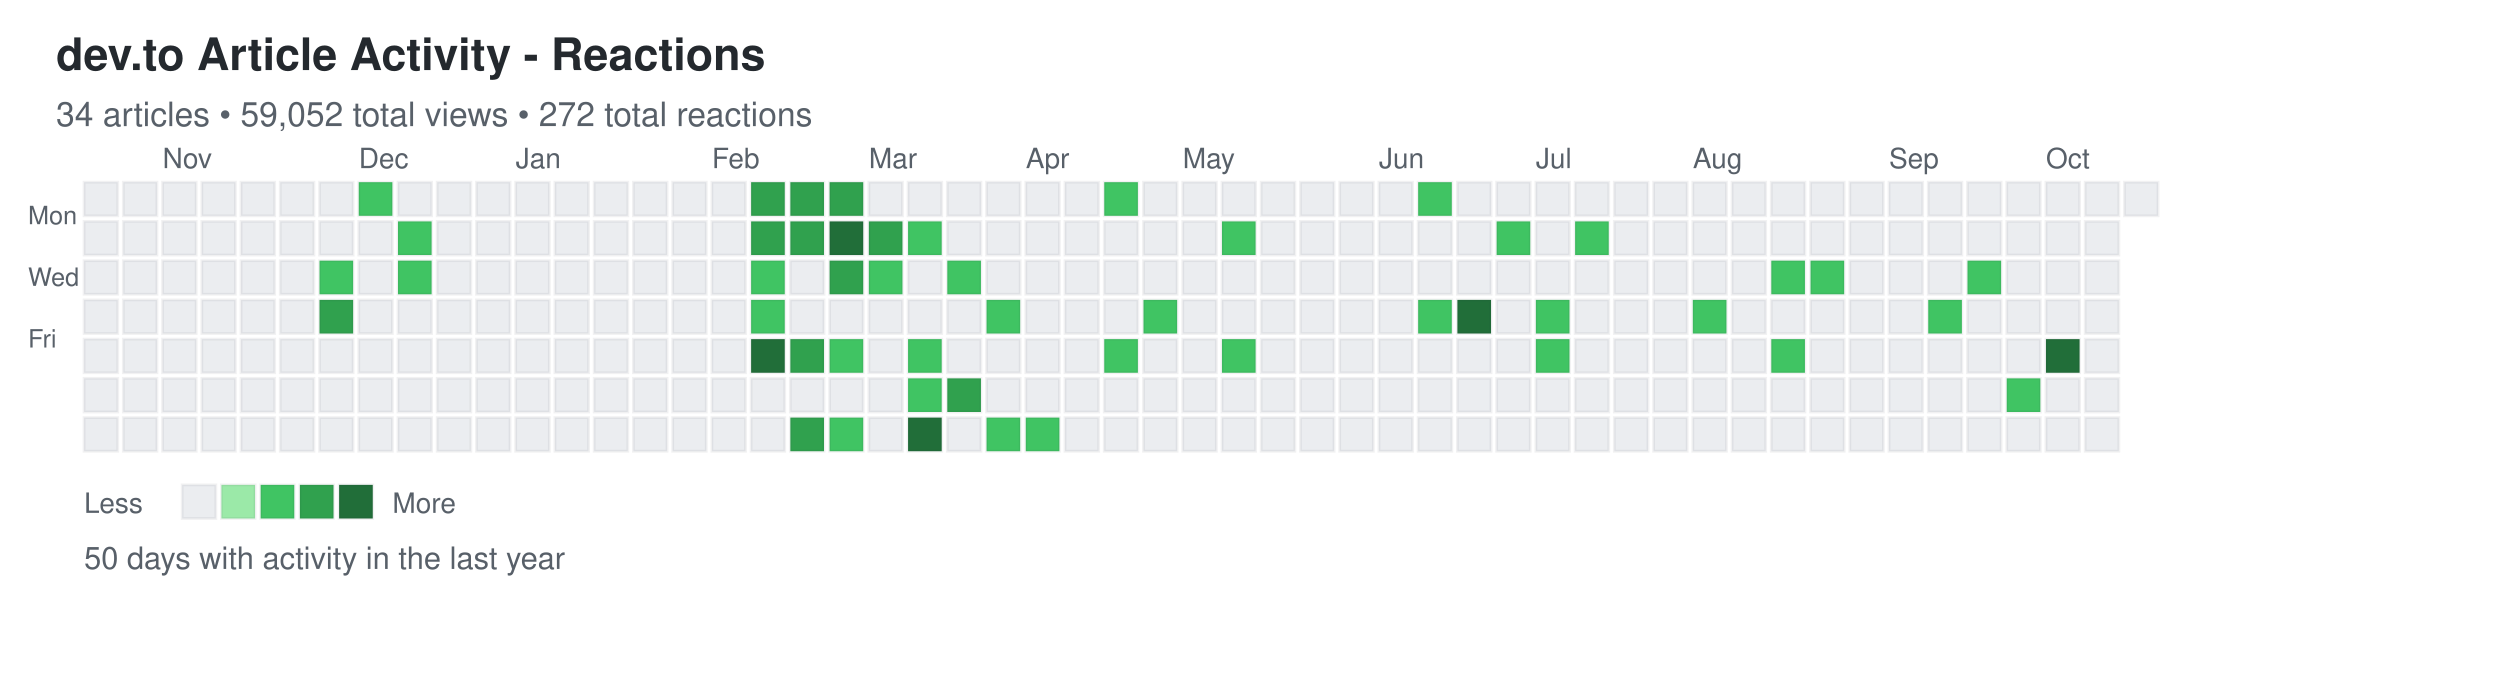
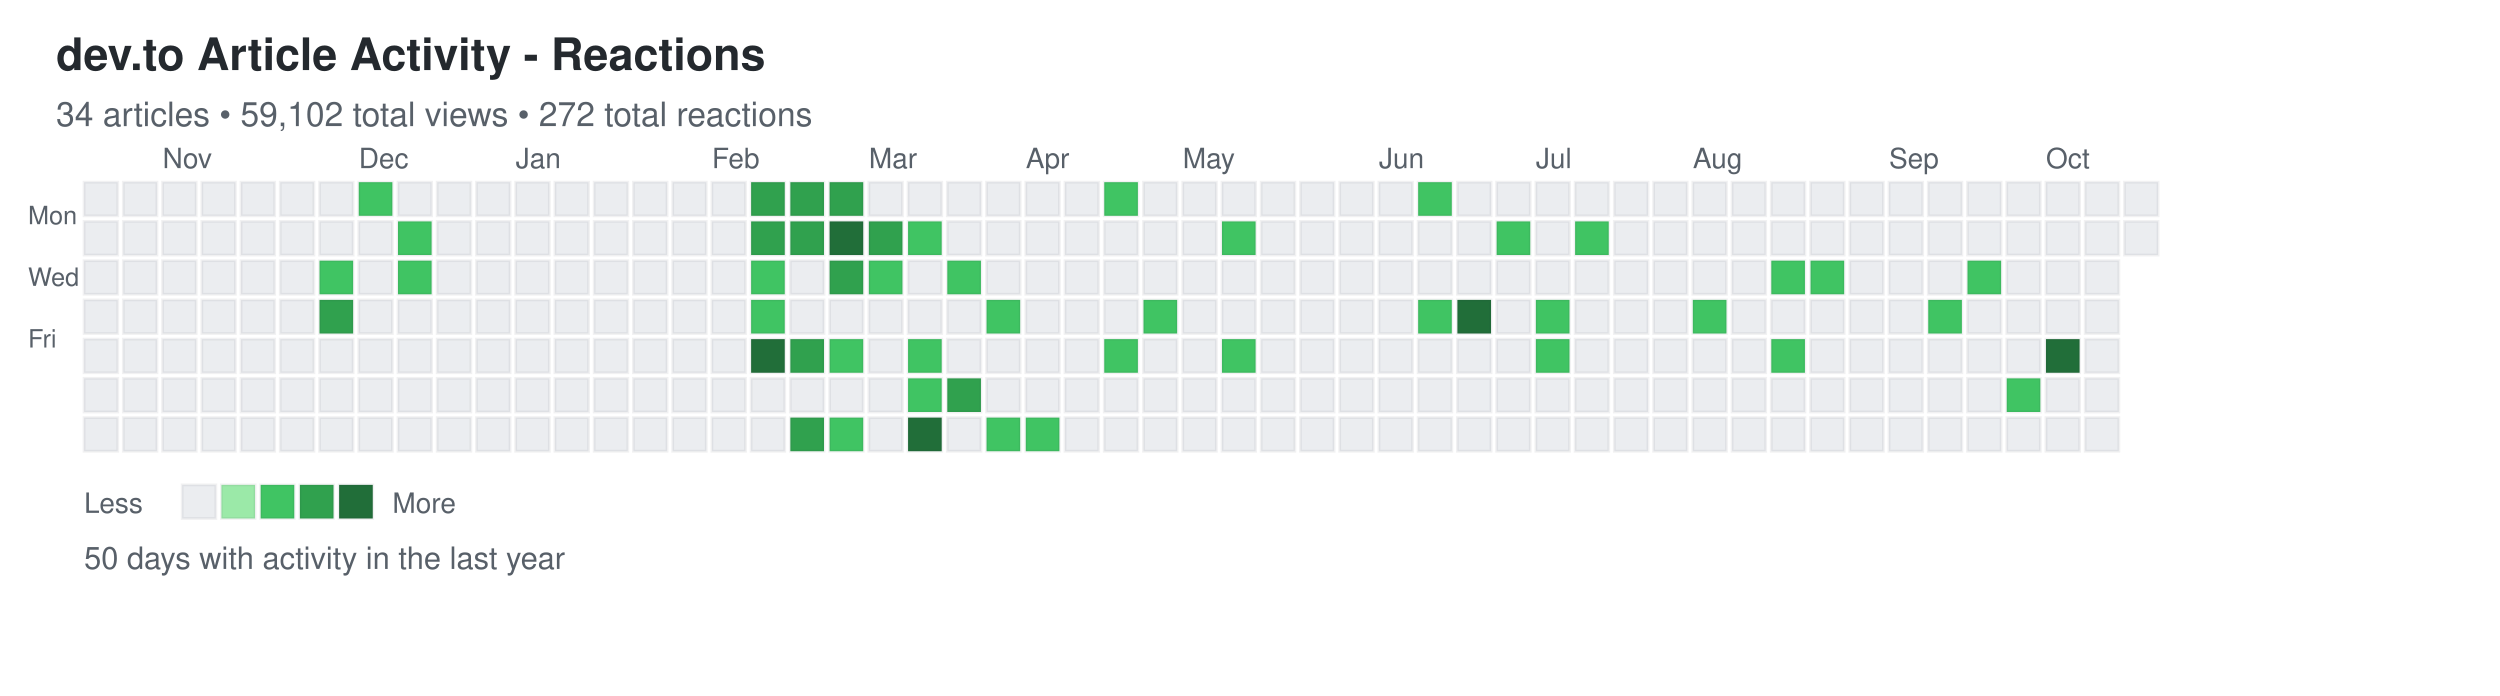
<svg xmlns="http://www.w3.org/2000/svg" width="892" height="248">
  <defs>
    <style>
.day { stroke: rgba(27,31,35,0.06); stroke-width: 1px; cursor: pointer; }
.day:hover { stroke: rgba(27,31,35,0.3); stroke-width: 2px; }
.month-label { font-family: -apple-system, BlinkMacSystemFont, "Segoe UI", Helvetica, Arial, sans-serif; font-size: 10px; fill: #586069; }
.day-label { font-family: -apple-system, BlinkMacSystemFont, "Segoe UI", Helvetica, Arial, sans-serif; font-size: 9px; fill: #586069; }
.title { font-family: -apple-system, BlinkMacSystemFont, "Segoe UI", Helvetica, Arial, sans-serif; font-size: 16px; font-weight: 600; fill: #24292e; }
.subtitle { font-family: -apple-system, BlinkMacSystemFont, "Segoe UI", Helvetica, Arial, sans-serif; font-size: 12px; fill: #586069; }
.stats { font-family: -apple-system, BlinkMacSystemFont, "Segoe UI", Helvetica, Arial, sans-serif; font-size: 11px; fill: #586069; }
.legend-text { font-family: -apple-system, BlinkMacSystemFont, "Segoe UI", Helvetica, Arial, sans-serif; font-size: 10px; fill: #586069; }
</style>
  </defs>
  <text x="20" y="25" class="title">dev.to Article Activity - Reactions</text>
-   <text x="20" y="45" class="subtitle">34 articles • 59,052 total views • 272 total reactions</text>
+   <text x="20" y="45" class="subtitle">34 articles • 59,102 total views • 272 total reactions</text>
  <text x="10" y="80" class="day-label">Mon</text>
  <text x="10" y="102" class="day-label">Wed</text>
  <text x="10" y="124" class="day-label">Fri</text>
  <rect x="30" y="65" width="12" height="12" fill="#ebedf0" class="day" data-date="2025-10-12" data-level="0" />
  <rect x="30" y="79" width="12" height="12" fill="#ebedf0" class="day" data-date="2025-10-13" data-level="0" />
  <rect x="30" y="93" width="12" height="12" fill="#ebedf0" class="day" data-date="2025-10-14" data-level="0" />
  <rect x="30" y="107" width="12" height="12" fill="#ebedf0" class="day" data-date="2025-10-15" data-level="0" />
  <rect x="30" y="121" width="12" height="12" fill="#ebedf0" class="day" data-date="2025-10-16" data-level="0" />
  <rect x="30" y="135" width="12" height="12" fill="#ebedf0" class="day" data-date="2025-10-17" data-level="0" />
  <rect x="30" y="149" width="12" height="12" fill="#ebedf0" class="day" data-date="2025-10-18" data-level="0" />
  <rect x="44" y="65" width="12" height="12" fill="#ebedf0" class="day" data-date="2025-10-19" data-level="0" />
  <rect x="44" y="79" width="12" height="12" fill="#ebedf0" class="day" data-date="2025-10-20" data-level="0" />
  <rect x="44" y="93" width="12" height="12" fill="#ebedf0" class="day" data-date="2025-10-21" data-level="0" />
  <rect x="44" y="107" width="12" height="12" fill="#ebedf0" class="day" data-date="2025-10-22" data-level="0" />
  <rect x="44" y="121" width="12" height="12" fill="#ebedf0" class="day" data-date="2025-10-23" data-level="0" />
  <rect x="44" y="135" width="12" height="12" fill="#ebedf0" class="day" data-date="2025-10-24" data-level="0" />
  <rect x="44" y="149" width="12" height="12" fill="#ebedf0" class="day" data-date="2025-10-25" data-level="0" />
  <rect x="58" y="65" width="12" height="12" fill="#ebedf0" class="day" data-date="2025-10-26" data-level="0" />
  <rect x="58" y="79" width="12" height="12" fill="#ebedf0" class="day" data-date="2025-10-27" data-level="0" />
  <rect x="58" y="93" width="12" height="12" fill="#ebedf0" class="day" data-date="2025-10-28" data-level="0" />
  <rect x="58" y="107" width="12" height="12" fill="#ebedf0" class="day" data-date="2025-10-29" data-level="0" />
  <rect x="58" y="121" width="12" height="12" fill="#ebedf0" class="day" data-date="2025-10-30" data-level="0" />
  <rect x="58" y="135" width="12" height="12" fill="#ebedf0" class="day" data-date="2025-10-31" data-level="0" />
  <rect x="58" y="149" width="12" height="12" fill="#ebedf0" class="day" data-date="2025-11-01" data-level="0" />
  <rect x="72" y="65" width="12" height="12" fill="#ebedf0" class="day" data-date="2025-11-02" data-level="0" />
  <rect x="72" y="79" width="12" height="12" fill="#ebedf0" class="day" data-date="2025-11-03" data-level="0" />
  <rect x="72" y="93" width="12" height="12" fill="#ebedf0" class="day" data-date="2025-11-04" data-level="0" />
  <rect x="72" y="107" width="12" height="12" fill="#ebedf0" class="day" data-date="2025-11-05" data-level="0" />
  <rect x="72" y="121" width="12" height="12" fill="#ebedf0" class="day" data-date="2025-11-06" data-level="0" />
  <rect x="72" y="135" width="12" height="12" fill="#ebedf0" class="day" data-date="2025-11-07" data-level="0" />
  <rect x="72" y="149" width="12" height="12" fill="#ebedf0" class="day" data-date="2025-11-08" data-level="0" />
  <rect x="86" y="65" width="12" height="12" fill="#ebedf0" class="day" data-date="2025-11-09" data-level="0" />
  <rect x="86" y="79" width="12" height="12" fill="#ebedf0" class="day" data-date="2025-11-10" data-level="0" />
  <rect x="86" y="93" width="12" height="12" fill="#ebedf0" class="day" data-date="2025-11-11" data-level="0" />
  <rect x="86" y="107" width="12" height="12" fill="#ebedf0" class="day" data-date="2025-11-12" data-level="0" />
  <rect x="86" y="121" width="12" height="12" fill="#ebedf0" class="day" data-date="2025-11-13" data-level="0" />
  <rect x="86" y="135" width="12" height="12" fill="#ebedf0" class="day" data-date="2025-11-14" data-level="0" />
  <rect x="86" y="149" width="12" height="12" fill="#ebedf0" class="day" data-date="2025-11-15" data-level="0" />
  <rect x="100" y="65" width="12" height="12" fill="#ebedf0" class="day" data-date="2025-11-16" data-level="0" />
  <rect x="100" y="79" width="12" height="12" fill="#ebedf0" class="day" data-date="2025-11-17" data-level="0" />
  <rect x="100" y="93" width="12" height="12" fill="#ebedf0" class="day" data-date="2025-11-18" data-level="0" />
  <rect x="100" y="107" width="12" height="12" fill="#ebedf0" class="day" data-date="2025-11-19" data-level="0" />
  <rect x="100" y="121" width="12" height="12" fill="#ebedf0" class="day" data-date="2025-11-20" data-level="0" />
  <rect x="100" y="135" width="12" height="12" fill="#ebedf0" class="day" data-date="2025-11-21" data-level="0" />
  <rect x="100" y="149" width="12" height="12" fill="#ebedf0" class="day" data-date="2025-11-22" data-level="0" />
  <rect x="114" y="65" width="12" height="12" fill="#ebedf0" class="day" data-date="2025-11-23" data-level="0" />
  <rect x="114" y="79" width="12" height="12" fill="#ebedf0" class="day" data-date="2025-11-24" data-level="0" />
  <rect x="114" y="93" width="12" height="12" fill="#40c463" class="day" data-date="2025-11-25" data-level="2" />
  <rect x="114" y="107" width="12" height="12" fill="#30a14e" class="day" data-date="2025-11-26" data-level="3" />
  <rect x="114" y="121" width="12" height="12" fill="#ebedf0" class="day" data-date="2025-11-27" data-level="0" />
  <rect x="114" y="135" width="12" height="12" fill="#ebedf0" class="day" data-date="2025-11-28" data-level="0" />
  <rect x="114" y="149" width="12" height="12" fill="#ebedf0" class="day" data-date="2025-11-29" data-level="0" />
  <rect x="128" y="65" width="12" height="12" fill="#40c463" class="day" data-date="2025-11-30" data-level="2" />
  <rect x="128" y="79" width="12" height="12" fill="#ebedf0" class="day" data-date="2025-12-01" data-level="0" />
  <rect x="128" y="93" width="12" height="12" fill="#ebedf0" class="day" data-date="2025-12-02" data-level="0" />
  <rect x="128" y="107" width="12" height="12" fill="#ebedf0" class="day" data-date="2025-12-03" data-level="0" />
  <rect x="128" y="121" width="12" height="12" fill="#ebedf0" class="day" data-date="2025-12-04" data-level="0" />
  <rect x="128" y="135" width="12" height="12" fill="#ebedf0" class="day" data-date="2025-12-05" data-level="0" />
  <rect x="128" y="149" width="12" height="12" fill="#ebedf0" class="day" data-date="2025-12-06" data-level="0" />
  <rect x="142" y="65" width="12" height="12" fill="#ebedf0" class="day" data-date="2025-12-07" data-level="0" />
  <rect x="142" y="79" width="12" height="12" fill="#40c463" class="day" data-date="2025-12-08" data-level="2" />
  <rect x="142" y="93" width="12" height="12" fill="#40c463" class="day" data-date="2025-12-09" data-level="2" />
  <rect x="142" y="107" width="12" height="12" fill="#ebedf0" class="day" data-date="2025-12-10" data-level="0" />
  <rect x="142" y="121" width="12" height="12" fill="#ebedf0" class="day" data-date="2025-12-11" data-level="0" />
  <rect x="142" y="135" width="12" height="12" fill="#ebedf0" class="day" data-date="2025-12-12" data-level="0" />
  <rect x="142" y="149" width="12" height="12" fill="#ebedf0" class="day" data-date="2025-12-13" data-level="0" />
  <rect x="156" y="65" width="12" height="12" fill="#ebedf0" class="day" data-date="2025-12-14" data-level="0" />
  <rect x="156" y="79" width="12" height="12" fill="#ebedf0" class="day" data-date="2025-12-15" data-level="0" />
  <rect x="156" y="93" width="12" height="12" fill="#ebedf0" class="day" data-date="2025-12-16" data-level="0" />
  <rect x="156" y="107" width="12" height="12" fill="#ebedf0" class="day" data-date="2025-12-17" data-level="0" />
  <rect x="156" y="121" width="12" height="12" fill="#ebedf0" class="day" data-date="2025-12-18" data-level="0" />
  <rect x="156" y="135" width="12" height="12" fill="#ebedf0" class="day" data-date="2025-12-19" data-level="0" />
  <rect x="156" y="149" width="12" height="12" fill="#ebedf0" class="day" data-date="2025-12-20" data-level="0" />
  <rect x="170" y="65" width="12" height="12" fill="#ebedf0" class="day" data-date="2025-12-21" data-level="0" />
  <rect x="170" y="79" width="12" height="12" fill="#ebedf0" class="day" data-date="2025-12-22" data-level="0" />
  <rect x="170" y="93" width="12" height="12" fill="#ebedf0" class="day" data-date="2025-12-23" data-level="0" />
  <rect x="170" y="107" width="12" height="12" fill="#ebedf0" class="day" data-date="2025-12-24" data-level="0" />
  <rect x="170" y="121" width="12" height="12" fill="#ebedf0" class="day" data-date="2025-12-25" data-level="0" />
  <rect x="170" y="135" width="12" height="12" fill="#ebedf0" class="day" data-date="2025-12-26" data-level="0" />
  <rect x="170" y="149" width="12" height="12" fill="#ebedf0" class="day" data-date="2025-12-27" data-level="0" />
  <rect x="184" y="65" width="12" height="12" fill="#ebedf0" class="day" data-date="2025-12-28" data-level="0" />
  <rect x="184" y="79" width="12" height="12" fill="#ebedf0" class="day" data-date="2025-12-29" data-level="0" />
  <rect x="184" y="93" width="12" height="12" fill="#ebedf0" class="day" data-date="2025-12-30" data-level="0" />
  <rect x="184" y="107" width="12" height="12" fill="#ebedf0" class="day" data-date="2025-12-31" data-level="0" />
  <rect x="184" y="121" width="12" height="12" fill="#ebedf0" class="day" data-date="2026-01-01" data-level="0" />
  <rect x="184" y="135" width="12" height="12" fill="#ebedf0" class="day" data-date="2026-01-02" data-level="0" />
  <rect x="184" y="149" width="12" height="12" fill="#ebedf0" class="day" data-date="2026-01-03" data-level="0" />
  <rect x="198" y="65" width="12" height="12" fill="#ebedf0" class="day" data-date="2026-01-04" data-level="0" />
  <rect x="198" y="79" width="12" height="12" fill="#ebedf0" class="day" data-date="2026-01-05" data-level="0" />
  <rect x="198" y="93" width="12" height="12" fill="#ebedf0" class="day" data-date="2026-01-06" data-level="0" />
  <rect x="198" y="107" width="12" height="12" fill="#ebedf0" class="day" data-date="2026-01-07" data-level="0" />
  <rect x="198" y="121" width="12" height="12" fill="#ebedf0" class="day" data-date="2026-01-08" data-level="0" />
  <rect x="198" y="135" width="12" height="12" fill="#ebedf0" class="day" data-date="2026-01-09" data-level="0" />
  <rect x="198" y="149" width="12" height="12" fill="#ebedf0" class="day" data-date="2026-01-10" data-level="0" />
  <rect x="212" y="65" width="12" height="12" fill="#ebedf0" class="day" data-date="2026-01-11" data-level="0" />
  <rect x="212" y="79" width="12" height="12" fill="#ebedf0" class="day" data-date="2026-01-12" data-level="0" />
  <rect x="212" y="93" width="12" height="12" fill="#ebedf0" class="day" data-date="2026-01-13" data-level="0" />
  <rect x="212" y="107" width="12" height="12" fill="#ebedf0" class="day" data-date="2026-01-14" data-level="0" />
  <rect x="212" y="121" width="12" height="12" fill="#ebedf0" class="day" data-date="2026-01-15" data-level="0" />
  <rect x="212" y="135" width="12" height="12" fill="#ebedf0" class="day" data-date="2026-01-16" data-level="0" />
  <rect x="212" y="149" width="12" height="12" fill="#ebedf0" class="day" data-date="2026-01-17" data-level="0" />
  <rect x="226" y="65" width="12" height="12" fill="#ebedf0" class="day" data-date="2026-01-18" data-level="0" />
  <rect x="226" y="79" width="12" height="12" fill="#ebedf0" class="day" data-date="2026-01-19" data-level="0" />
  <rect x="226" y="93" width="12" height="12" fill="#ebedf0" class="day" data-date="2026-01-20" data-level="0" />
  <rect x="226" y="107" width="12" height="12" fill="#ebedf0" class="day" data-date="2026-01-21" data-level="0" />
  <rect x="226" y="121" width="12" height="12" fill="#ebedf0" class="day" data-date="2026-01-22" data-level="0" />
  <rect x="226" y="135" width="12" height="12" fill="#ebedf0" class="day" data-date="2026-01-23" data-level="0" />
  <rect x="226" y="149" width="12" height="12" fill="#ebedf0" class="day" data-date="2026-01-24" data-level="0" />
  <rect x="240" y="65" width="12" height="12" fill="#ebedf0" class="day" data-date="2026-01-25" data-level="0" />
  <rect x="240" y="79" width="12" height="12" fill="#ebedf0" class="day" data-date="2026-01-26" data-level="0" />
  <rect x="240" y="93" width="12" height="12" fill="#ebedf0" class="day" data-date="2026-01-27" data-level="0" />
  <rect x="240" y="107" width="12" height="12" fill="#ebedf0" class="day" data-date="2026-01-28" data-level="0" />
  <rect x="240" y="121" width="12" height="12" fill="#ebedf0" class="day" data-date="2026-01-29" data-level="0" />
  <rect x="240" y="135" width="12" height="12" fill="#ebedf0" class="day" data-date="2026-01-30" data-level="0" />
  <rect x="240" y="149" width="12" height="12" fill="#ebedf0" class="day" data-date="2026-01-31" data-level="0" />
  <rect x="254" y="65" width="12" height="12" fill="#ebedf0" class="day" data-date="2026-02-01" data-level="0" />
  <rect x="254" y="79" width="12" height="12" fill="#ebedf0" class="day" data-date="2026-02-02" data-level="0" />
  <rect x="254" y="93" width="12" height="12" fill="#ebedf0" class="day" data-date="2026-02-03" data-level="0" />
  <rect x="254" y="107" width="12" height="12" fill="#ebedf0" class="day" data-date="2026-02-04" data-level="0" />
  <rect x="254" y="121" width="12" height="12" fill="#ebedf0" class="day" data-date="2026-02-05" data-level="0" />
  <rect x="254" y="135" width="12" height="12" fill="#ebedf0" class="day" data-date="2026-02-06" data-level="0" />
  <rect x="254" y="149" width="12" height="12" fill="#ebedf0" class="day" data-date="2026-02-07" data-level="0" />
  <rect x="268" y="65" width="12" height="12" fill="#30a14e" class="day" data-date="2026-02-08" data-level="3" />
  <rect x="268" y="79" width="12" height="12" fill="#30a14e" class="day" data-date="2026-02-09" data-level="3" />
  <rect x="268" y="93" width="12" height="12" fill="#40c463" class="day" data-date="2026-02-10" data-level="2" />
  <rect x="268" y="107" width="12" height="12" fill="#40c463" class="day" data-date="2026-02-11" data-level="2" />
  <rect x="268" y="121" width="12" height="12" fill="#216e39" class="day" data-date="2026-02-12" data-level="4" />
  <rect x="268" y="135" width="12" height="12" fill="#ebedf0" class="day" data-date="2026-02-13" data-level="0" />
  <rect x="268" y="149" width="12" height="12" fill="#ebedf0" class="day" data-date="2026-02-14" data-level="0" />
  <rect x="282" y="65" width="12" height="12" fill="#30a14e" class="day" data-date="2026-02-15" data-level="3" />
  <rect x="282" y="79" width="12" height="12" fill="#30a14e" class="day" data-date="2026-02-16" data-level="3" />
  <rect x="282" y="93" width="12" height="12" fill="#ebedf0" class="day" data-date="2026-02-17" data-level="0" />
  <rect x="282" y="107" width="12" height="12" fill="#ebedf0" class="day" data-date="2026-02-18" data-level="0" />
  <rect x="282" y="121" width="12" height="12" fill="#30a14e" class="day" data-date="2026-02-19" data-level="3" />
  <rect x="282" y="135" width="12" height="12" fill="#ebedf0" class="day" data-date="2026-02-20" data-level="0" />
  <rect x="282" y="149" width="12" height="12" fill="#30a14e" class="day" data-date="2026-02-21" data-level="3" />
  <rect x="296" y="65" width="12" height="12" fill="#30a14e" class="day" data-date="2026-02-22" data-level="3" />
  <rect x="296" y="79" width="12" height="12" fill="#216e39" class="day" data-date="2026-02-23" data-level="4" />
  <rect x="296" y="93" width="12" height="12" fill="#30a14e" class="day" data-date="2026-02-24" data-level="3" />
  <rect x="296" y="107" width="12" height="12" fill="#ebedf0" class="day" data-date="2026-02-25" data-level="0" />
  <rect x="296" y="121" width="12" height="12" fill="#40c463" class="day" data-date="2026-02-26" data-level="2" />
  <rect x="296" y="135" width="12" height="12" fill="#ebedf0" class="day" data-date="2026-02-27" data-level="0" />
  <rect x="296" y="149" width="12" height="12" fill="#40c463" class="day" data-date="2026-02-28" data-level="2" />
  <rect x="310" y="65" width="12" height="12" fill="#ebedf0" class="day" data-date="2026-03-01" data-level="0" />
  <rect x="310" y="79" width="12" height="12" fill="#30a14e" class="day" data-date="2026-03-02" data-level="3" />
  <rect x="310" y="93" width="12" height="12" fill="#40c463" class="day" data-date="2026-03-03" data-level="2" />
  <rect x="310" y="107" width="12" height="12" fill="#ebedf0" class="day" data-date="2026-03-04" data-level="0" />
  <rect x="310" y="121" width="12" height="12" fill="#ebedf0" class="day" data-date="2026-03-05" data-level="0" />
  <rect x="310" y="135" width="12" height="12" fill="#ebedf0" class="day" data-date="2026-03-06" data-level="0" />
  <rect x="310" y="149" width="12" height="12" fill="#ebedf0" class="day" data-date="2026-03-07" data-level="0" />
  <rect x="324" y="65" width="12" height="12" fill="#ebedf0" class="day" data-date="2026-03-08" data-level="0" />
  <rect x="324" y="79" width="12" height="12" fill="#40c463" class="day" data-date="2026-03-09" data-level="2" />
  <rect x="324" y="93" width="12" height="12" fill="#ebedf0" class="day" data-date="2026-03-10" data-level="0" />
  <rect x="324" y="107" width="12" height="12" fill="#ebedf0" class="day" data-date="2026-03-11" data-level="0" />
  <rect x="324" y="121" width="12" height="12" fill="#40c463" class="day" data-date="2026-03-12" data-level="2" />
  <rect x="324" y="135" width="12" height="12" fill="#40c463" class="day" data-date="2026-03-13" data-level="2" />
  <rect x="324" y="149" width="12" height="12" fill="#216e39" class="day" data-date="2026-03-14" data-level="4" />
  <rect x="338" y="65" width="12" height="12" fill="#ebedf0" class="day" data-date="2026-03-15" data-level="0" />
  <rect x="338" y="79" width="12" height="12" fill="#ebedf0" class="day" data-date="2026-03-16" data-level="0" />
  <rect x="338" y="93" width="12" height="12" fill="#40c463" class="day" data-date="2026-03-17" data-level="2" />
  <rect x="338" y="107" width="12" height="12" fill="#ebedf0" class="day" data-date="2026-03-18" data-level="0" />
  <rect x="338" y="121" width="12" height="12" fill="#ebedf0" class="day" data-date="2026-03-19" data-level="0" />
  <rect x="338" y="135" width="12" height="12" fill="#30a14e" class="day" data-date="2026-03-20" data-level="3" />
  <rect x="338" y="149" width="12" height="12" fill="#ebedf0" class="day" data-date="2026-03-21" data-level="0" />
  <rect x="352" y="65" width="12" height="12" fill="#ebedf0" class="day" data-date="2026-03-22" data-level="0" />
  <rect x="352" y="79" width="12" height="12" fill="#ebedf0" class="day" data-date="2026-03-23" data-level="0" />
  <rect x="352" y="93" width="12" height="12" fill="#ebedf0" class="day" data-date="2026-03-24" data-level="0" />
  <rect x="352" y="107" width="12" height="12" fill="#40c463" class="day" data-date="2026-03-25" data-level="2" />
  <rect x="352" y="121" width="12" height="12" fill="#ebedf0" class="day" data-date="2026-03-26" data-level="0" />
  <rect x="352" y="135" width="12" height="12" fill="#ebedf0" class="day" data-date="2026-03-27" data-level="0" />
  <rect x="352" y="149" width="12" height="12" fill="#40c463" class="day" data-date="2026-03-28" data-level="2" />
  <rect x="366" y="65" width="12" height="12" fill="#ebedf0" class="day" data-date="2026-03-29" data-level="0" />
  <rect x="366" y="79" width="12" height="12" fill="#ebedf0" class="day" data-date="2026-03-30" data-level="0" />
  <rect x="366" y="93" width="12" height="12" fill="#ebedf0" class="day" data-date="2026-03-31" data-level="0" />
  <rect x="366" y="107" width="12" height="12" fill="#ebedf0" class="day" data-date="2026-04-01" data-level="0" />
  <rect x="366" y="121" width="12" height="12" fill="#ebedf0" class="day" data-date="2026-04-02" data-level="0" />
  <rect x="366" y="135" width="12" height="12" fill="#ebedf0" class="day" data-date="2026-04-03" data-level="0" />
  <rect x="366" y="149" width="12" height="12" fill="#40c463" class="day" data-date="2026-04-04" data-level="2" />
  <rect x="380" y="65" width="12" height="12" fill="#ebedf0" class="day" data-date="2026-04-05" data-level="0" />
  <rect x="380" y="79" width="12" height="12" fill="#ebedf0" class="day" data-date="2026-04-06" data-level="0" />
  <rect x="380" y="93" width="12" height="12" fill="#ebedf0" class="day" data-date="2026-04-07" data-level="0" />
  <rect x="380" y="107" width="12" height="12" fill="#ebedf0" class="day" data-date="2026-04-08" data-level="0" />
  <rect x="380" y="121" width="12" height="12" fill="#ebedf0" class="day" data-date="2026-04-09" data-level="0" />
  <rect x="380" y="135" width="12" height="12" fill="#ebedf0" class="day" data-date="2026-04-10" data-level="0" />
  <rect x="380" y="149" width="12" height="12" fill="#ebedf0" class="day" data-date="2026-04-11" data-level="0" />
  <rect x="394" y="65" width="12" height="12" fill="#40c463" class="day" data-date="2026-04-12" data-level="2" />
  <rect x="394" y="79" width="12" height="12" fill="#ebedf0" class="day" data-date="2026-04-13" data-level="0" />
  <rect x="394" y="93" width="12" height="12" fill="#ebedf0" class="day" data-date="2026-04-14" data-level="0" />
  <rect x="394" y="107" width="12" height="12" fill="#ebedf0" class="day" data-date="2026-04-15" data-level="0" />
  <rect x="394" y="121" width="12" height="12" fill="#40c463" class="day" data-date="2026-04-16" data-level="2" />
  <rect x="394" y="135" width="12" height="12" fill="#ebedf0" class="day" data-date="2026-04-17" data-level="0" />
  <rect x="394" y="149" width="12" height="12" fill="#ebedf0" class="day" data-date="2026-04-18" data-level="0" />
  <rect x="408" y="65" width="12" height="12" fill="#ebedf0" class="day" data-date="2026-04-19" data-level="0" />
  <rect x="408" y="79" width="12" height="12" fill="#ebedf0" class="day" data-date="2026-04-20" data-level="0" />
  <rect x="408" y="93" width="12" height="12" fill="#ebedf0" class="day" data-date="2026-04-21" data-level="0" />
  <rect x="408" y="107" width="12" height="12" fill="#40c463" class="day" data-date="2026-04-22" data-level="2" />
  <rect x="408" y="121" width="12" height="12" fill="#ebedf0" class="day" data-date="2026-04-23" data-level="0" />
  <rect x="408" y="135" width="12" height="12" fill="#ebedf0" class="day" data-date="2026-04-24" data-level="0" />
  <rect x="408" y="149" width="12" height="12" fill="#ebedf0" class="day" data-date="2026-04-25" data-level="0" />
  <rect x="422" y="65" width="12" height="12" fill="#ebedf0" class="day" data-date="2026-04-26" data-level="0" />
  <rect x="422" y="79" width="12" height="12" fill="#ebedf0" class="day" data-date="2026-04-27" data-level="0" />
  <rect x="422" y="93" width="12" height="12" fill="#ebedf0" class="day" data-date="2026-04-28" data-level="0" />
  <rect x="422" y="107" width="12" height="12" fill="#ebedf0" class="day" data-date="2026-04-29" data-level="0" />
  <rect x="422" y="121" width="12" height="12" fill="#ebedf0" class="day" data-date="2026-04-30" data-level="0" />
  <rect x="422" y="135" width="12" height="12" fill="#ebedf0" class="day" data-date="2026-05-01" data-level="0" />
  <rect x="422" y="149" width="12" height="12" fill="#ebedf0" class="day" data-date="2026-05-02" data-level="0" />
  <rect x="436" y="65" width="12" height="12" fill="#ebedf0" class="day" data-date="2026-05-03" data-level="0" />
  <rect x="436" y="79" width="12" height="12" fill="#40c463" class="day" data-date="2026-05-04" data-level="2" />
  <rect x="436" y="93" width="12" height="12" fill="#ebedf0" class="day" data-date="2026-05-05" data-level="0" />
  <rect x="436" y="107" width="12" height="12" fill="#ebedf0" class="day" data-date="2026-05-06" data-level="0" />
  <rect x="436" y="121" width="12" height="12" fill="#40c463" class="day" data-date="2026-05-07" data-level="2" />
  <rect x="436" y="135" width="12" height="12" fill="#ebedf0" class="day" data-date="2026-05-08" data-level="0" />
  <rect x="436" y="149" width="12" height="12" fill="#ebedf0" class="day" data-date="2026-05-09" data-level="0" />
  <rect x="450" y="65" width="12" height="12" fill="#ebedf0" class="day" data-date="2026-05-10" data-level="0" />
  <rect x="450" y="79" width="12" height="12" fill="#ebedf0" class="day" data-date="2026-05-11" data-level="0" />
  <rect x="450" y="93" width="12" height="12" fill="#ebedf0" class="day" data-date="2026-05-12" data-level="0" />
  <rect x="450" y="107" width="12" height="12" fill="#ebedf0" class="day" data-date="2026-05-13" data-level="0" />
  <rect x="450" y="121" width="12" height="12" fill="#ebedf0" class="day" data-date="2026-05-14" data-level="0" />
  <rect x="450" y="135" width="12" height="12" fill="#ebedf0" class="day" data-date="2026-05-15" data-level="0" />
  <rect x="450" y="149" width="12" height="12" fill="#ebedf0" class="day" data-date="2026-05-16" data-level="0" />
  <rect x="464" y="65" width="12" height="12" fill="#ebedf0" class="day" data-date="2026-05-17" data-level="0" />
  <rect x="464" y="79" width="12" height="12" fill="#ebedf0" class="day" data-date="2026-05-18" data-level="0" />
  <rect x="464" y="93" width="12" height="12" fill="#ebedf0" class="day" data-date="2026-05-19" data-level="0" />
  <rect x="464" y="107" width="12" height="12" fill="#ebedf0" class="day" data-date="2026-05-20" data-level="0" />
  <rect x="464" y="121" width="12" height="12" fill="#ebedf0" class="day" data-date="2026-05-21" data-level="0" />
  <rect x="464" y="135" width="12" height="12" fill="#ebedf0" class="day" data-date="2026-05-22" data-level="0" />
  <rect x="464" y="149" width="12" height="12" fill="#ebedf0" class="day" data-date="2026-05-23" data-level="0" />
  <rect x="478" y="65" width="12" height="12" fill="#ebedf0" class="day" data-date="2026-05-24" data-level="0" />
  <rect x="478" y="79" width="12" height="12" fill="#ebedf0" class="day" data-date="2026-05-25" data-level="0" />
  <rect x="478" y="93" width="12" height="12" fill="#ebedf0" class="day" data-date="2026-05-26" data-level="0" />
  <rect x="478" y="107" width="12" height="12" fill="#ebedf0" class="day" data-date="2026-05-27" data-level="0" />
  <rect x="478" y="121" width="12" height="12" fill="#ebedf0" class="day" data-date="2026-05-28" data-level="0" />
  <rect x="478" y="135" width="12" height="12" fill="#ebedf0" class="day" data-date="2026-05-29" data-level="0" />
  <rect x="478" y="149" width="12" height="12" fill="#ebedf0" class="day" data-date="2026-05-30" data-level="0" />
  <rect x="492" y="65" width="12" height="12" fill="#ebedf0" class="day" data-date="2026-05-31" data-level="0" />
  <rect x="492" y="79" width="12" height="12" fill="#ebedf0" class="day" data-date="2026-06-01" data-level="0" />
  <rect x="492" y="93" width="12" height="12" fill="#ebedf0" class="day" data-date="2026-06-02" data-level="0" />
  <rect x="492" y="107" width="12" height="12" fill="#ebedf0" class="day" data-date="2026-06-03" data-level="0" />
  <rect x="492" y="121" width="12" height="12" fill="#ebedf0" class="day" data-date="2026-06-04" data-level="0" />
  <rect x="492" y="135" width="12" height="12" fill="#ebedf0" class="day" data-date="2026-06-05" data-level="0" />
  <rect x="492" y="149" width="12" height="12" fill="#ebedf0" class="day" data-date="2026-06-06" data-level="0" />
  <rect x="506" y="65" width="12" height="12" fill="#40c463" class="day" data-date="2026-06-07" data-level="2" />
  <rect x="506" y="79" width="12" height="12" fill="#ebedf0" class="day" data-date="2026-06-08" data-level="0" />
  <rect x="506" y="93" width="12" height="12" fill="#ebedf0" class="day" data-date="2026-06-09" data-level="0" />
  <rect x="506" y="107" width="12" height="12" fill="#40c463" class="day" data-date="2026-06-10" data-level="2" />
  <rect x="506" y="121" width="12" height="12" fill="#ebedf0" class="day" data-date="2026-06-11" data-level="0" />
  <rect x="506" y="135" width="12" height="12" fill="#ebedf0" class="day" data-date="2026-06-12" data-level="0" />
  <rect x="506" y="149" width="12" height="12" fill="#ebedf0" class="day" data-date="2026-06-13" data-level="0" />
  <rect x="520" y="65" width="12" height="12" fill="#ebedf0" class="day" data-date="2026-06-14" data-level="0" />
  <rect x="520" y="79" width="12" height="12" fill="#ebedf0" class="day" data-date="2026-06-15" data-level="0" />
  <rect x="520" y="93" width="12" height="12" fill="#ebedf0" class="day" data-date="2026-06-16" data-level="0" />
  <rect x="520" y="107" width="12" height="12" fill="#216e39" class="day" data-date="2026-06-17" data-level="4" />
  <rect x="520" y="121" width="12" height="12" fill="#ebedf0" class="day" data-date="2026-06-18" data-level="0" />
  <rect x="520" y="135" width="12" height="12" fill="#ebedf0" class="day" data-date="2026-06-19" data-level="0" />
  <rect x="520" y="149" width="12" height="12" fill="#ebedf0" class="day" data-date="2026-06-20" data-level="0" />
  <rect x="534" y="65" width="12" height="12" fill="#ebedf0" class="day" data-date="2026-06-21" data-level="0" />
  <rect x="534" y="79" width="12" height="12" fill="#40c463" class="day" data-date="2026-06-22" data-level="2" />
  <rect x="534" y="93" width="12" height="12" fill="#ebedf0" class="day" data-date="2026-06-23" data-level="0" />
  <rect x="534" y="107" width="12" height="12" fill="#ebedf0" class="day" data-date="2026-06-24" data-level="0" />
  <rect x="534" y="121" width="12" height="12" fill="#ebedf0" class="day" data-date="2026-06-25" data-level="0" />
  <rect x="534" y="135" width="12" height="12" fill="#ebedf0" class="day" data-date="2026-06-26" data-level="0" />
  <rect x="534" y="149" width="12" height="12" fill="#ebedf0" class="day" data-date="2026-06-27" data-level="0" />
  <rect x="548" y="65" width="12" height="12" fill="#ebedf0" class="day" data-date="2026-06-28" data-level="0" />
  <rect x="548" y="79" width="12" height="12" fill="#ebedf0" class="day" data-date="2026-06-29" data-level="0" />
  <rect x="548" y="93" width="12" height="12" fill="#ebedf0" class="day" data-date="2026-06-30" data-level="0" />
  <rect x="548" y="107" width="12" height="12" fill="#40c463" class="day" data-date="2026-07-01" data-level="2" />
  <rect x="548" y="121" width="12" height="12" fill="#40c463" class="day" data-date="2026-07-02" data-level="2" />
  <rect x="548" y="135" width="12" height="12" fill="#ebedf0" class="day" data-date="2026-07-03" data-level="0" />
  <rect x="548" y="149" width="12" height="12" fill="#ebedf0" class="day" data-date="2026-07-04" data-level="0" />
  <rect x="562" y="65" width="12" height="12" fill="#ebedf0" class="day" data-date="2026-07-05" data-level="0" />
  <rect x="562" y="79" width="12" height="12" fill="#40c463" class="day" data-date="2026-07-06" data-level="2" />
  <rect x="562" y="93" width="12" height="12" fill="#ebedf0" class="day" data-date="2026-07-07" data-level="0" />
  <rect x="562" y="107" width="12" height="12" fill="#ebedf0" class="day" data-date="2026-07-08" data-level="0" />
  <rect x="562" y="121" width="12" height="12" fill="#ebedf0" class="day" data-date="2026-07-09" data-level="0" />
  <rect x="562" y="135" width="12" height="12" fill="#ebedf0" class="day" data-date="2026-07-10" data-level="0" />
  <rect x="562" y="149" width="12" height="12" fill="#ebedf0" class="day" data-date="2026-07-11" data-level="0" />
  <rect x="576" y="65" width="12" height="12" fill="#ebedf0" class="day" data-date="2026-07-12" data-level="0" />
  <rect x="576" y="79" width="12" height="12" fill="#ebedf0" class="day" data-date="2026-07-13" data-level="0" />
  <rect x="576" y="93" width="12" height="12" fill="#ebedf0" class="day" data-date="2026-07-14" data-level="0" />
  <rect x="576" y="107" width="12" height="12" fill="#ebedf0" class="day" data-date="2026-07-15" data-level="0" />
  <rect x="576" y="121" width="12" height="12" fill="#ebedf0" class="day" data-date="2026-07-16" data-level="0" />
  <rect x="576" y="135" width="12" height="12" fill="#ebedf0" class="day" data-date="2026-07-17" data-level="0" />
  <rect x="576" y="149" width="12" height="12" fill="#ebedf0" class="day" data-date="2026-07-18" data-level="0" />
  <rect x="590" y="65" width="12" height="12" fill="#ebedf0" class="day" data-date="2026-07-19" data-level="0" />
  <rect x="590" y="79" width="12" height="12" fill="#ebedf0" class="day" data-date="2026-07-20" data-level="0" />
  <rect x="590" y="93" width="12" height="12" fill="#ebedf0" class="day" data-date="2026-07-21" data-level="0" />
  <rect x="590" y="107" width="12" height="12" fill="#ebedf0" class="day" data-date="2026-07-22" data-level="0" />
  <rect x="590" y="121" width="12" height="12" fill="#ebedf0" class="day" data-date="2026-07-23" data-level="0" />
  <rect x="590" y="135" width="12" height="12" fill="#ebedf0" class="day" data-date="2026-07-24" data-level="0" />
  <rect x="590" y="149" width="12" height="12" fill="#ebedf0" class="day" data-date="2026-07-25" data-level="0" />
  <rect x="604" y="65" width="12" height="12" fill="#ebedf0" class="day" data-date="2026-07-26" data-level="0" />
  <rect x="604" y="79" width="12" height="12" fill="#ebedf0" class="day" data-date="2026-07-27" data-level="0" />
  <rect x="604" y="93" width="12" height="12" fill="#ebedf0" class="day" data-date="2026-07-28" data-level="0" />
  <rect x="604" y="107" width="12" height="12" fill="#40c463" class="day" data-date="2026-07-29" data-level="2" />
  <rect x="604" y="121" width="12" height="12" fill="#ebedf0" class="day" data-date="2026-07-30" data-level="0" />
  <rect x="604" y="135" width="12" height="12" fill="#ebedf0" class="day" data-date="2026-07-31" data-level="0" />
  <rect x="604" y="149" width="12" height="12" fill="#ebedf0" class="day" data-date="2026-08-01" data-level="0" />
  <rect x="618" y="65" width="12" height="12" fill="#ebedf0" class="day" data-date="2026-08-02" data-level="0" />
  <rect x="618" y="79" width="12" height="12" fill="#ebedf0" class="day" data-date="2026-08-03" data-level="0" />
  <rect x="618" y="93" width="12" height="12" fill="#ebedf0" class="day" data-date="2026-08-04" data-level="0" />
  <rect x="618" y="107" width="12" height="12" fill="#ebedf0" class="day" data-date="2026-08-05" data-level="0" />
  <rect x="618" y="121" width="12" height="12" fill="#ebedf0" class="day" data-date="2026-08-06" data-level="0" />
  <rect x="618" y="135" width="12" height="12" fill="#ebedf0" class="day" data-date="2026-08-07" data-level="0" />
  <rect x="618" y="149" width="12" height="12" fill="#ebedf0" class="day" data-date="2026-08-08" data-level="0" />
  <rect x="632" y="65" width="12" height="12" fill="#ebedf0" class="day" data-date="2026-08-09" data-level="0" />
  <rect x="632" y="79" width="12" height="12" fill="#ebedf0" class="day" data-date="2026-08-10" data-level="0" />
  <rect x="632" y="93" width="12" height="12" fill="#40c463" class="day" data-date="2026-08-11" data-level="2" />
  <rect x="632" y="107" width="12" height="12" fill="#ebedf0" class="day" data-date="2026-08-12" data-level="0" />
  <rect x="632" y="121" width="12" height="12" fill="#40c463" class="day" data-date="2026-08-13" data-level="2" />
  <rect x="632" y="135" width="12" height="12" fill="#ebedf0" class="day" data-date="2026-08-14" data-level="0" />
  <rect x="632" y="149" width="12" height="12" fill="#ebedf0" class="day" data-date="2026-08-15" data-level="0" />
  <rect x="646" y="65" width="12" height="12" fill="#ebedf0" class="day" data-date="2026-08-16" data-level="0" />
  <rect x="646" y="79" width="12" height="12" fill="#ebedf0" class="day" data-date="2026-08-17" data-level="0" />
  <rect x="646" y="93" width="12" height="12" fill="#40c463" class="day" data-date="2026-08-18" data-level="2" />
  <rect x="646" y="107" width="12" height="12" fill="#ebedf0" class="day" data-date="2026-08-19" data-level="0" />
  <rect x="646" y="121" width="12" height="12" fill="#ebedf0" class="day" data-date="2026-08-20" data-level="0" />
  <rect x="646" y="135" width="12" height="12" fill="#ebedf0" class="day" data-date="2026-08-21" data-level="0" />
  <rect x="646" y="149" width="12" height="12" fill="#ebedf0" class="day" data-date="2026-08-22" data-level="0" />
  <rect x="660" y="65" width="12" height="12" fill="#ebedf0" class="day" data-date="2026-08-23" data-level="0" />
  <rect x="660" y="79" width="12" height="12" fill="#ebedf0" class="day" data-date="2026-08-24" data-level="0" />
  <rect x="660" y="93" width="12" height="12" fill="#ebedf0" class="day" data-date="2026-08-25" data-level="0" />
  <rect x="660" y="107" width="12" height="12" fill="#ebedf0" class="day" data-date="2026-08-26" data-level="0" />
  <rect x="660" y="121" width="12" height="12" fill="#ebedf0" class="day" data-date="2026-08-27" data-level="0" />
  <rect x="660" y="135" width="12" height="12" fill="#ebedf0" class="day" data-date="2026-08-28" data-level="0" />
  <rect x="660" y="149" width="12" height="12" fill="#ebedf0" class="day" data-date="2026-08-29" data-level="0" />
  <rect x="674" y="65" width="12" height="12" fill="#ebedf0" class="day" data-date="2026-08-30" data-level="0" />
  <rect x="674" y="79" width="12" height="12" fill="#ebedf0" class="day" data-date="2026-08-31" data-level="0" />
  <rect x="674" y="93" width="12" height="12" fill="#ebedf0" class="day" data-date="2026-09-01" data-level="0" />
  <rect x="674" y="107" width="12" height="12" fill="#ebedf0" class="day" data-date="2026-09-02" data-level="0" />
  <rect x="674" y="121" width="12" height="12" fill="#ebedf0" class="day" data-date="2026-09-03" data-level="0" />
  <rect x="674" y="135" width="12" height="12" fill="#ebedf0" class="day" data-date="2026-09-04" data-level="0" />
  <rect x="674" y="149" width="12" height="12" fill="#ebedf0" class="day" data-date="2026-09-05" data-level="0" />
  <rect x="688" y="65" width="12" height="12" fill="#ebedf0" class="day" data-date="2026-09-06" data-level="0" />
  <rect x="688" y="79" width="12" height="12" fill="#ebedf0" class="day" data-date="2026-09-07" data-level="0" />
  <rect x="688" y="93" width="12" height="12" fill="#ebedf0" class="day" data-date="2026-09-08" data-level="0" />
  <rect x="688" y="107" width="12" height="12" fill="#40c463" class="day" data-date="2026-09-09" data-level="2" />
  <rect x="688" y="121" width="12" height="12" fill="#ebedf0" class="day" data-date="2026-09-10" data-level="0" />
  <rect x="688" y="135" width="12" height="12" fill="#ebedf0" class="day" data-date="2026-09-11" data-level="0" />
  <rect x="688" y="149" width="12" height="12" fill="#ebedf0" class="day" data-date="2026-09-12" data-level="0" />
  <rect x="702" y="65" width="12" height="12" fill="#ebedf0" class="day" data-date="2026-09-13" data-level="0" />
  <rect x="702" y="79" width="12" height="12" fill="#ebedf0" class="day" data-date="2026-09-14" data-level="0" />
  <rect x="702" y="93" width="12" height="12" fill="#40c463" class="day" data-date="2026-09-15" data-level="2" />
  <rect x="702" y="107" width="12" height="12" fill="#ebedf0" class="day" data-date="2026-09-16" data-level="0" />
  <rect x="702" y="121" width="12" height="12" fill="#ebedf0" class="day" data-date="2026-09-17" data-level="0" />
  <rect x="702" y="135" width="12" height="12" fill="#ebedf0" class="day" data-date="2026-09-18" data-level="0" />
  <rect x="702" y="149" width="12" height="12" fill="#ebedf0" class="day" data-date="2026-09-19" data-level="0" />
  <rect x="716" y="65" width="12" height="12" fill="#ebedf0" class="day" data-date="2026-09-20" data-level="0" />
  <rect x="716" y="79" width="12" height="12" fill="#ebedf0" class="day" data-date="2026-09-21" data-level="0" />
  <rect x="716" y="93" width="12" height="12" fill="#ebedf0" class="day" data-date="2026-09-22" data-level="0" />
  <rect x="716" y="107" width="12" height="12" fill="#ebedf0" class="day" data-date="2026-09-23" data-level="0" />
  <rect x="716" y="121" width="12" height="12" fill="#ebedf0" class="day" data-date="2026-09-24" data-level="0" />
  <rect x="716" y="135" width="12" height="12" fill="#40c463" class="day" data-date="2026-09-25" data-level="2" />
  <rect x="716" y="149" width="12" height="12" fill="#ebedf0" class="day" data-date="2026-09-26" data-level="0" />
  <rect x="730" y="65" width="12" height="12" fill="#ebedf0" class="day" data-date="2026-09-27" data-level="0" />
  <rect x="730" y="79" width="12" height="12" fill="#ebedf0" class="day" data-date="2026-09-28" data-level="0" />
  <rect x="730" y="93" width="12" height="12" fill="#ebedf0" class="day" data-date="2026-09-29" data-level="0" />
  <rect x="730" y="107" width="12" height="12" fill="#ebedf0" class="day" data-date="2026-09-30" data-level="0" />
  <rect x="730" y="121" width="12" height="12" fill="#216e39" class="day" data-date="2026-10-01" data-level="4" />
  <rect x="730" y="135" width="12" height="12" fill="#ebedf0" class="day" data-date="2026-10-02" data-level="0" />
  <rect x="730" y="149" width="12" height="12" fill="#ebedf0" class="day" data-date="2026-10-03" data-level="0" />
  <rect x="744" y="65" width="12" height="12" fill="#ebedf0" class="day" data-date="2026-10-04" data-level="0" />
  <rect x="744" y="79" width="12" height="12" fill="#ebedf0" class="day" data-date="2026-10-05" data-level="0" />
  <rect x="744" y="93" width="12" height="12" fill="#ebedf0" class="day" data-date="2026-10-06" data-level="0" />
  <rect x="744" y="107" width="12" height="12" fill="#ebedf0" class="day" data-date="2026-10-07" data-level="0" />
  <rect x="744" y="121" width="12" height="12" fill="#ebedf0" class="day" data-date="2026-10-08" data-level="0" />
  <rect x="744" y="135" width="12" height="12" fill="#ebedf0" class="day" data-date="2026-10-09" data-level="0" />
  <rect x="744" y="149" width="12" height="12" fill="#ebedf0" class="day" data-date="2026-10-10" data-level="0" />
  <rect x="758" y="65" width="12" height="12" fill="#ebedf0" class="day" data-date="2026-10-11" data-level="0" />
+   <rect x="758" y="79" width="12" height="12" fill="#ebedf0" class="day" data-date="2026-10-12" data-level="0" />
  <text x="58" y="60" class="month-label">Nov</text>
  <text x="128" y="60" class="month-label">Dec</text>
  <text x="184" y="60" class="month-label">Jan</text>
  <text x="254" y="60" class="month-label">Feb</text>
  <text x="310" y="60" class="month-label">Mar</text>
  <text x="366" y="60" class="month-label">Apr</text>
  <text x="422" y="60" class="month-label">May</text>
  <text x="492" y="60" class="month-label">Jun</text>
  <text x="548" y="60" class="month-label">Jul</text>
  <text x="604" y="60" class="month-label">Aug</text>
  <text x="674" y="60" class="month-label">Sep</text>
  <text x="730" y="60" class="month-label">Oct</text>
  <text x="30" y="183" class="legend-text">Less</text>
  <rect x="65" y="173" width="12" height="12" fill="#ebedf0" class="day" />
  <rect x="79" y="173" width="12" height="12" fill="#9be9a8" class="day" />
  <rect x="93" y="173" width="12" height="12" fill="#40c463" class="day" />
  <rect x="107" y="173" width="12" height="12" fill="#30a14e" class="day" />
  <rect x="121" y="173" width="12" height="12" fill="#216e39" class="day" />
  <text x="140" y="183" class="legend-text">More</text>
  <text x="30" y="203" class="stats">50 days with activity in the last year</text>
</svg>
